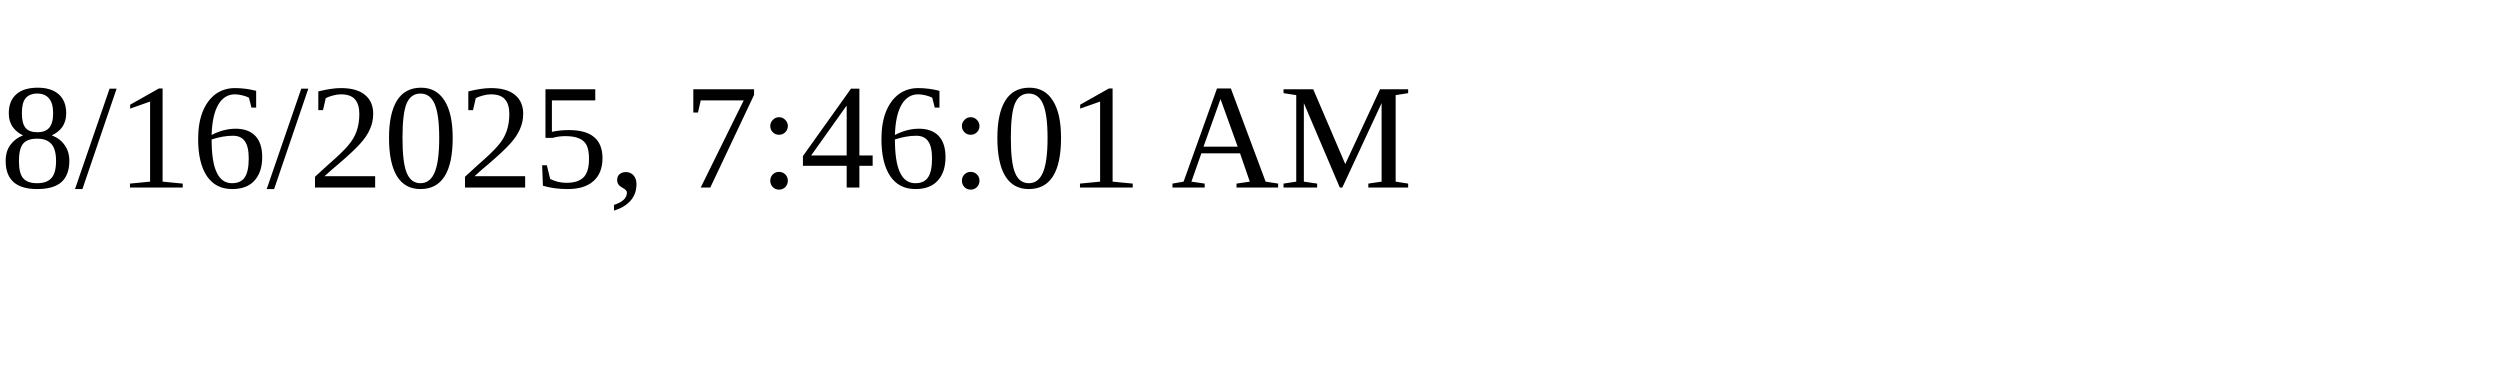
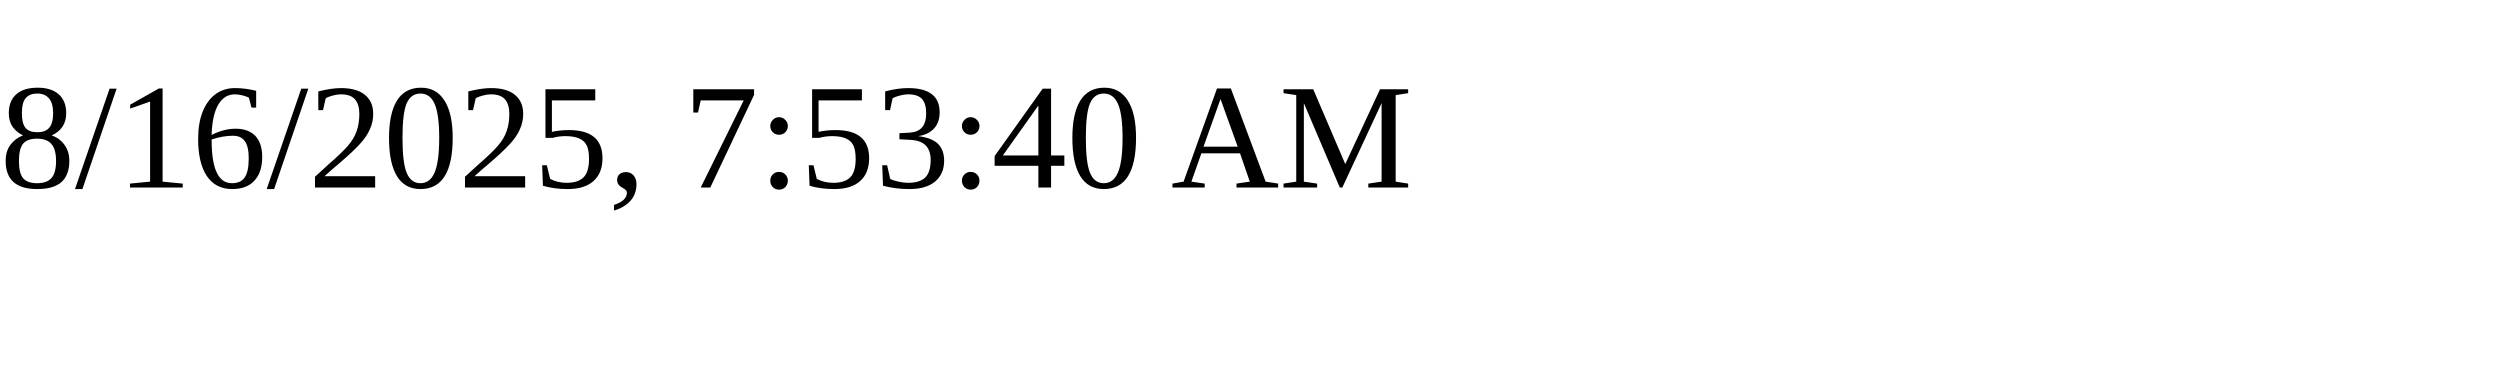
<svg xmlns="http://www.w3.org/2000/svg" height="30" width="200">
-   <text x="0" y="15">8/16/2025, 7:46:01 AM</text>
+   <text x="0" y="15">8/16/2025, 7:53:40 AM</text>
</svg>
